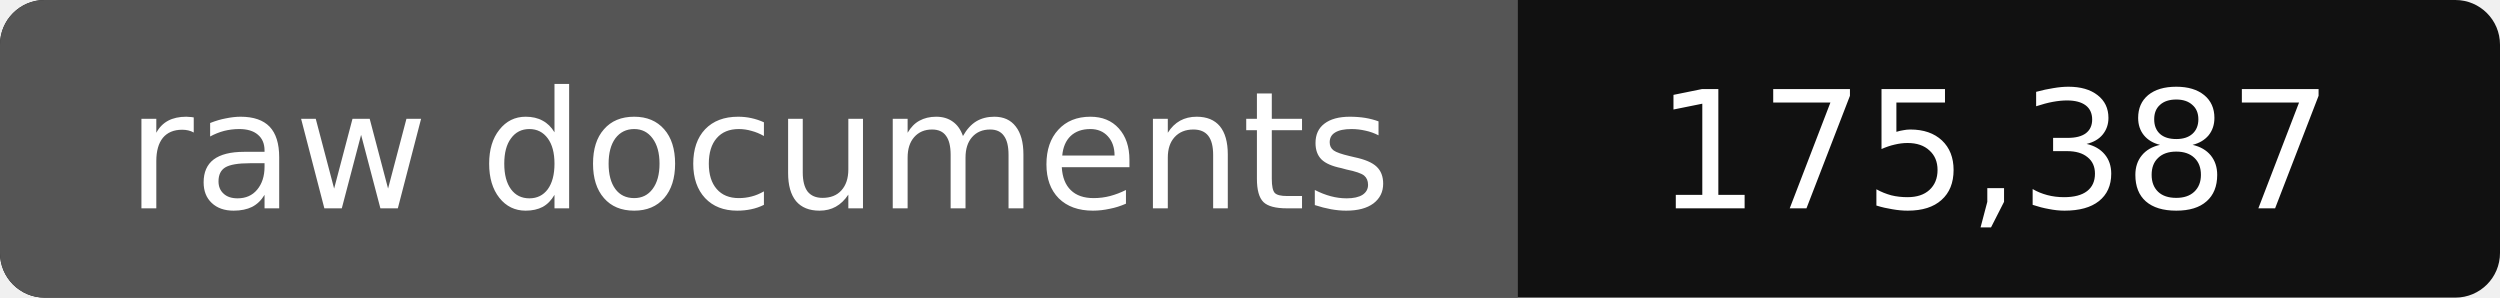
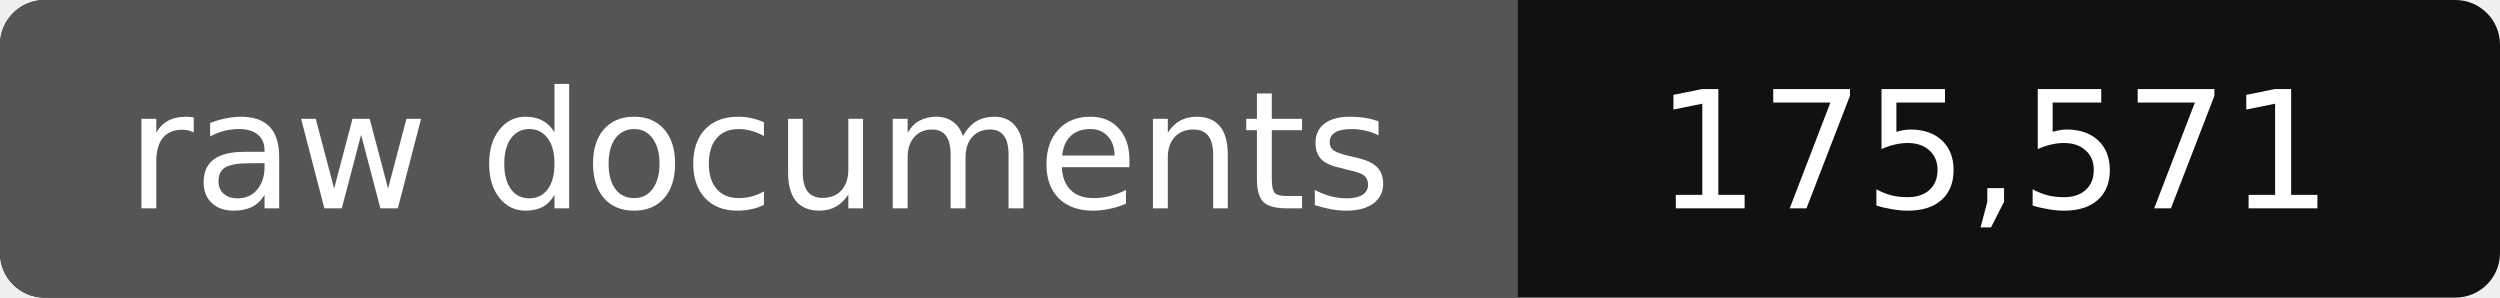
- <svg xmlns="http://www.w3.org/2000/svg" width="168" height="20" role="img" aria-label="raw documents: 175,387">
+ <svg xmlns="http://www.w3.org/2000/svg" width="168" height="20" role="img" aria-label="raw documents: 175,571">
  <rect width="168" height="20" rx="3" fill="#111" />
  <path fill="#555" d="M3 0h99v20H3a3 3 0 0 1-3-3V3a3 3 0 0 1 3-3z" />
  <g fill="#fff" text-anchor="middle" font-family="Verdana,DejaVu Sans,sans-serif" font-size="11">
    <text x="51" y="14">raw documents</text>
-     <text x="134" y="14">175,387</text>
+     <text x="134" y="14">175,571</text>
  </g>
</svg>
